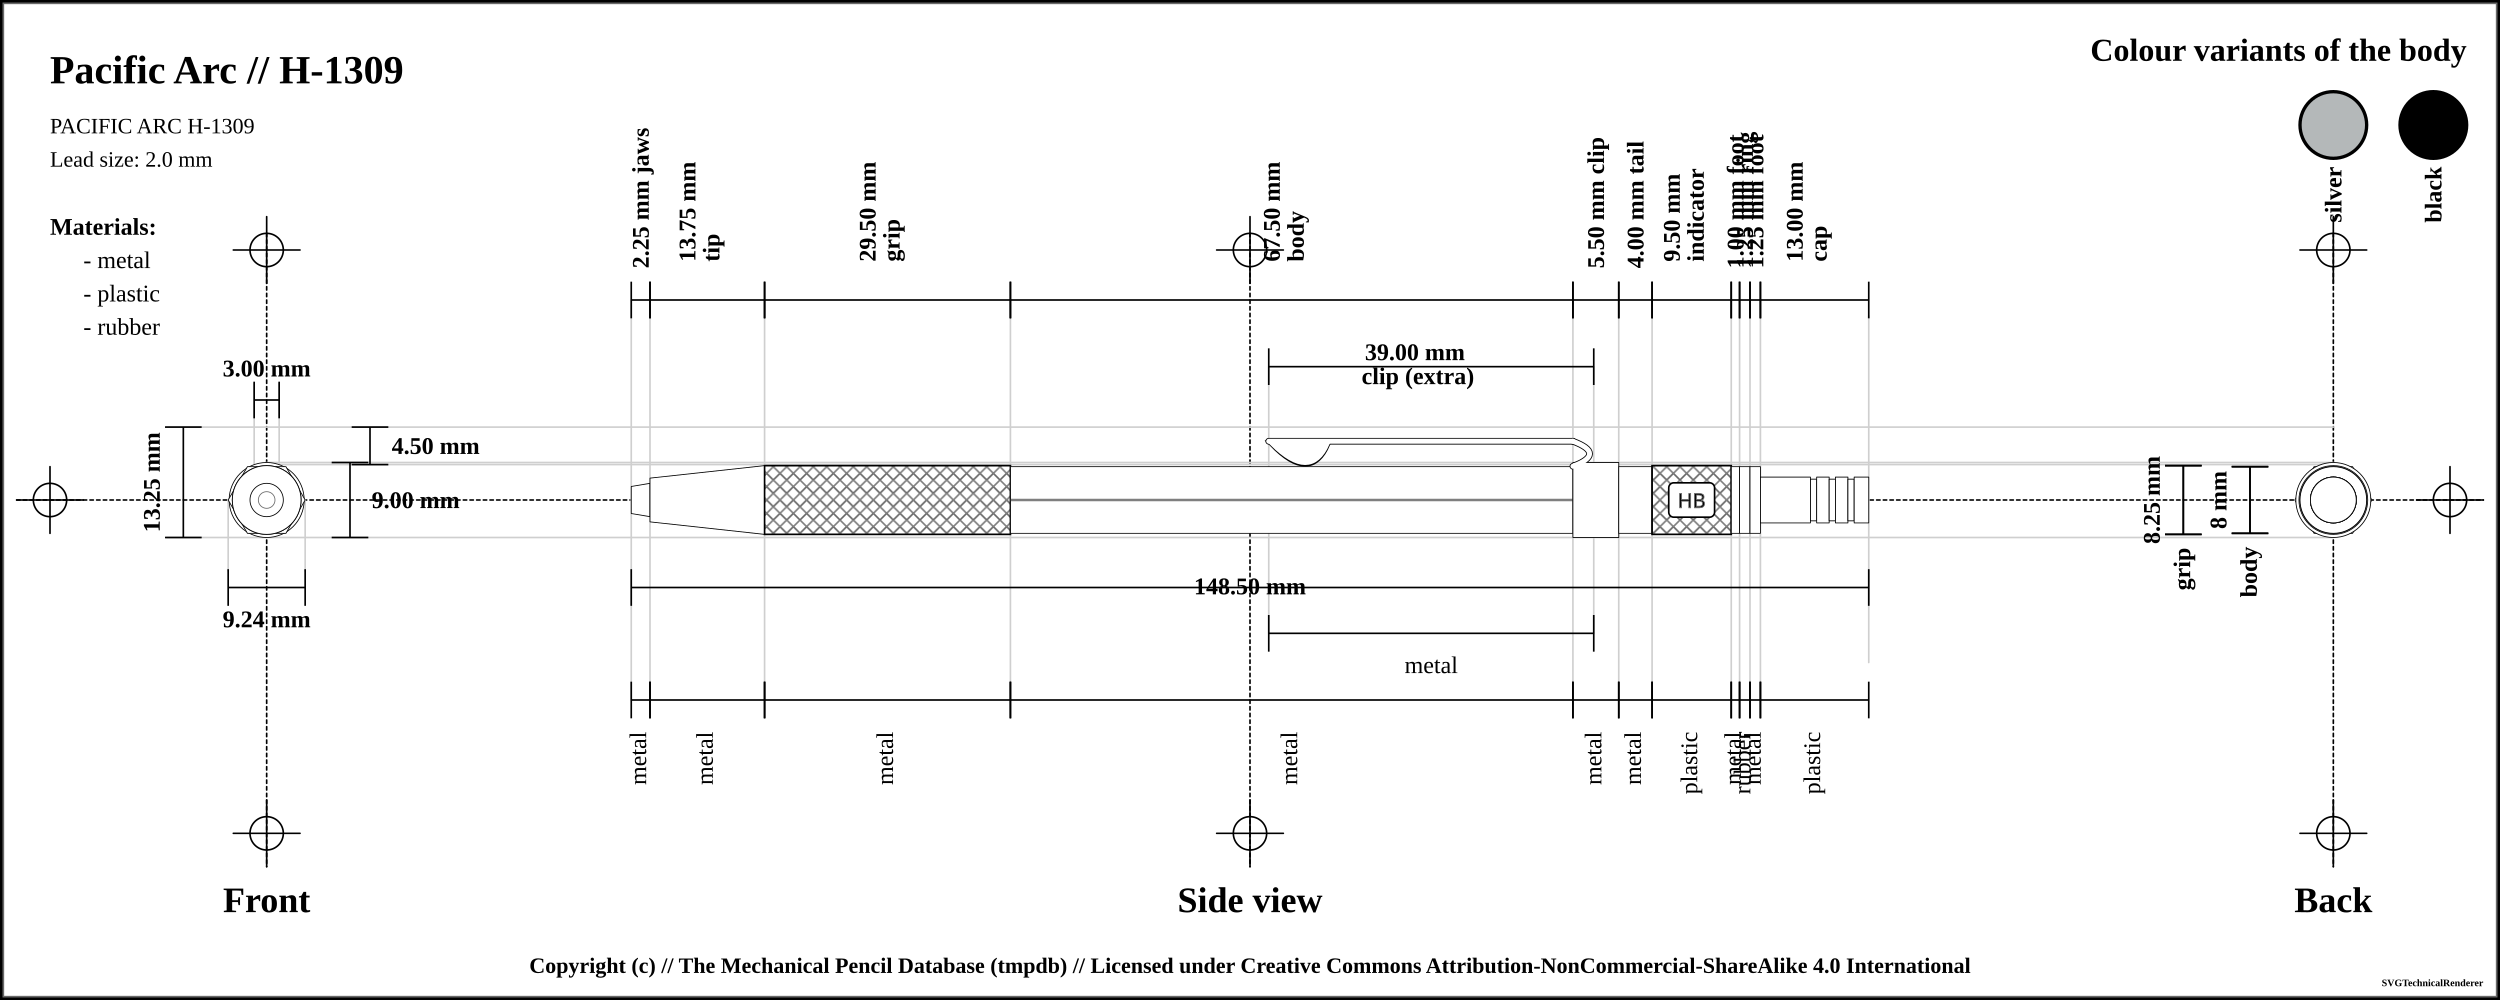
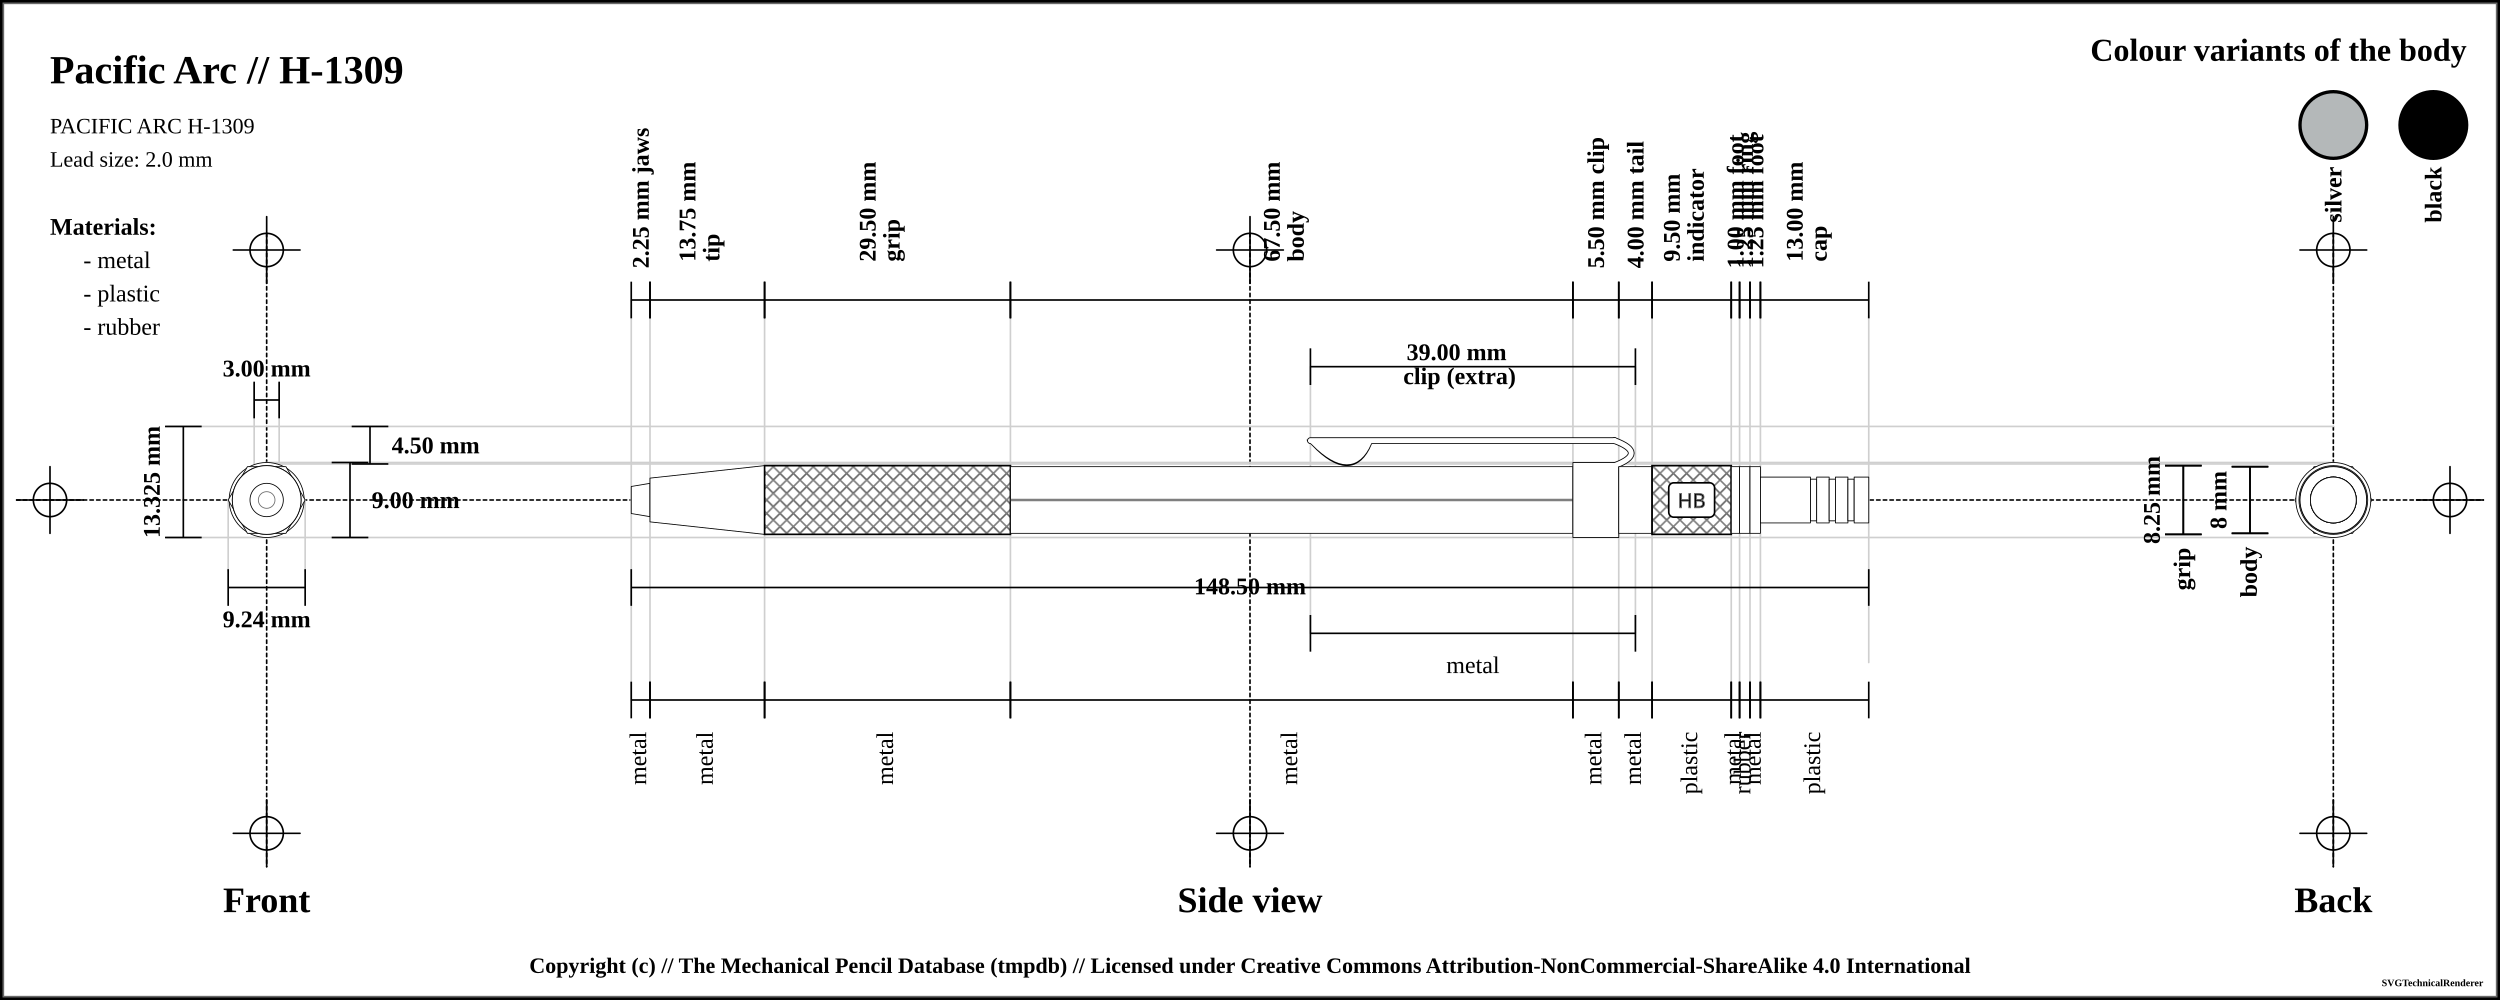
<svg xmlns="http://www.w3.org/2000/svg" width="1500" height="600">
  <pattern id="diagonalHatch" patternUnits="userSpaceOnUse" width="8" height="8">
    <path stroke="dimgray" stroke-linecap="round" stroke-width="1" d="M 4,4 L 8,8" />
    <path stroke="dimgray" stroke-linecap="round" stroke-width="1" d="M 4,4 L 0,8" />
    <path stroke="gray" stroke-linecap="round" stroke-width="1" d="M 4,4 L 8,0" />
    <path stroke="gray" stroke-linecap="round" stroke-width="1" d="M 4,4 L 0,0" />
  </pattern>
  <pattern id="spring" patternUnits="userSpaceOnUse" width="8" height="100">
    <path stroke="dimgray" stroke-linecap="round" stroke-width="2" d="M 0,0 L 8,100" />
    <path stroke="white" stroke-linecap="round" stroke-width="1" d="M 0,0 L 8,100" />
  </pattern>
  <rect x="0" y="0" width="1500" height="600" fill="white" stroke="black" stroke-width="4" />
  <rect x="2" y="2" width="1496" height="596" fill="white" stroke="dimgray" stroke-width="1" />
  <g transform="rotate(0 0 0)">
    <line x1="10" y1="300" x2="1490" y2="300" stroke-linecap="round" stroke="#000000" stroke-dasharray="2" stroke-width="1" />
    <line x1="10" y1="300" x2="50" y2="300" stroke-linecap="round" stroke="#000000" stroke-width="1" />
    <line x1="30" y1="280" x2="30" y2="320" stroke="#000000" stroke-linecap="round" stroke-width="1" />
    <circle r="10" cx="30" cy="300" fill="white" fill-opacity="0" stroke="#000000" stroke-width="1" />
    <line x1="1450" y1="300" x2="1490" y2="300" stroke-linecap="round" stroke="#000000" stroke-width="1" />
    <line x1="1470" y1="280" x2="1470" y2="320" stroke="#000000" stroke-linecap="round" stroke-width="1" />
    <circle r="10" cx="1470" cy="300" fill="white" fill-opacity="0" stroke="#000000" stroke-width="1" />
    <line x1="160" y1="140" x2="160" y2="520" stroke="#000000" stroke-linecap="round" stroke-dasharray="2" stroke-width="1" />
    <line x1="140" y1="150" x2="180" y2="150" stroke-linecap="round" stroke="#000000" stroke-width="1" />
    <line x1="160" y1="130" x2="160" y2="170" stroke="#000000" stroke-linecap="round" stroke-width="1" />
    <circle r="10" cx="160" cy="150" fill="white" fill-opacity="0" stroke="#000000" stroke-width="1" />
    <line x1="140" y1="500" x2="180" y2="500" stroke-linecap="round" stroke="#000000" stroke-width="1" />
    <line x1="160" y1="480" x2="160" y2="520" stroke="#000000" stroke-linecap="round" stroke-width="1" />
    <circle r="10" cx="160" cy="500" fill="white" fill-opacity="0" stroke="#000000" stroke-width="1" />
    <line x1="750" y1="140" x2="750" y2="520" stroke="#000000" stroke-linecap="round" stroke-dasharray="2" stroke-width="1" />
    <line x1="730" y1="150" x2="770" y2="150" stroke-linecap="round" stroke="#000000" stroke-width="1" />
    <line x1="750" y1="130" x2="750" y2="170" stroke="#000000" stroke-linecap="round" stroke-width="1" />
    <circle r="10" cx="750" cy="150" fill="white" fill-opacity="0" stroke="#000000" stroke-width="1" />
    <line x1="730" y1="500" x2="770" y2="500" stroke-linecap="round" stroke="#000000" stroke-width="1" />
    <line x1="750" y1="480" x2="750" y2="520" stroke="#000000" stroke-linecap="round" stroke-width="1" />
    <circle r="10" cx="750" cy="500" fill="white" fill-opacity="0" stroke="#000000" stroke-width="1" />
    <line x1="1400" y1="140" x2="1400" y2="520" stroke="#000000" stroke-linecap="round" stroke-dasharray="2" stroke-width="1" />
    <line x1="1380" y1="150" x2="1420" y2="150" stroke-linecap="round" stroke="#000000" stroke-width="1" />
    <line x1="1400" y1="130" x2="1400" y2="170" stroke="#000000" stroke-linecap="round" stroke-width="1" />
    <circle r="10" cx="1400" cy="150" fill="white" fill-opacity="0" stroke="#000000" stroke-width="1" />
    <line x1="1380" y1="500" x2="1420" y2="500" stroke-linecap="round" stroke="#000000" stroke-width="1" />
    <line x1="1400" y1="480" x2="1400" y2="520" stroke="#000000" stroke-linecap="round" stroke-width="1" />
    <circle r="10" cx="1400" cy="500" fill="white" fill-opacity="0" stroke="#000000" stroke-width="1" />
    <text x="30" y="50" font-size="2.0em" font-weight="bold"> Pacific Arc // H-1309 </text>
    <text x="30" y="80" font-size="1.1em"> PACIFIC ARC H-1309</text>
    <text x="30" y="100" font-size="1.1em"> Lead size: 2.0 mm</text>
    <text x="1480" y="30" font-size="1.6em" font-weight="bold" text-anchor="end" dominant-baseline="central">Colour variants of the body</text>
    <rect x="1440" y="55" width="40" rx="50%" ry="50%" height="40" stroke="black" stroke-width="2" fill="#000000" />
    <text x="1460" y="100" transform="rotate(-90, 1460, 100)" font-size="1.2em" font-weight="bold" text-anchor="end" dominant-baseline="central">black</text>
    <rect x="1380" y="55" width="40" rx="50%" ry="50%" height="40" stroke="black" stroke-width="2" fill="#b4b8b9" />
    <text x="1400" y="100" transform="rotate(-90, 1400, 100)" font-size="1.2em" font-weight="bold" text-anchor="end" dominant-baseline="central">silver</text>
    <text x="30" y="136" font-size="1.2em" font-weight="bold" text-anchor="start" dominant-baseline="central">Materials:</text>
    <text x="50" y="156" font-size="1.2em" text-anchor="start" dominant-baseline="central"> - metal</text>
    <text x="50" y="176" font-size="1.2em" text-anchor="start" dominant-baseline="central"> - plastic</text>
    <text x="50" y="196" font-size="1.2em" text-anchor="start" dominant-baseline="central"> - rubber</text>
-     <line x1="100" y1="256.25" x2="1400" y2="256.25" stroke-linecap="round" stroke="#cfcfcf" stroke-width="1" />
-     <line x1="160" y1="278.75" x2="1400" y2="278.75" stroke-linecap="round" stroke="#cfcfcf" stroke-width="1" />
+     <line x1="100" y1="255.875" x2="1400" y2="255.875" stroke-linecap="round" stroke="#cfcfcf" stroke-width="1" />
+     <line x1="160" y1="278.375" x2="1400" y2="278.375" stroke-linecap="round" stroke="#cfcfcf" stroke-width="1" />
    <line x1="152.5" y1="230" x2="152.5" y2="300" stroke="#cfcfcf" stroke-linecap="round" stroke-width="1" />
    <line x1="167.5" y1="230" x2="167.5" y2="300" stroke="#cfcfcf" stroke-linecap="round" stroke-width="1" />
    <line x1="160" y1="277.5" x2="1400" y2="277.5" stroke-linecap="round" stroke="#cfcfcf" stroke-width="1" />
    <line x1="100" y1="322.5" x2="1400" y2="322.5" stroke-linecap="round" stroke="#cfcfcf" stroke-width="1" />
    <line x1="136.906" y1="300" x2="136.906" y2="342.5" stroke="#cfcfcf" stroke-linecap="round" stroke-width="1" />
    <line x1="183.094" y1="300" x2="183.094" y2="342.5" stroke="#cfcfcf" stroke-linecap="round" stroke-width="1" />
    <line x1="378.75" y1="180" x2="378.75" y2="420" stroke="#cfcfcf" stroke-linecap="round" stroke-width="1" />
    <line x1="390" y1="180" x2="390" y2="420" stroke="#cfcfcf" stroke-linecap="round" stroke-width="1" />
    <line x1="458.75" y1="180" x2="458.75" y2="420" stroke="#cfcfcf" stroke-linecap="round" stroke-width="1" />
    <line x1="606.25" y1="180" x2="606.25" y2="420" stroke="#cfcfcf" stroke-linecap="round" stroke-width="1" />
    <line x1="943.75" y1="180" x2="943.75" y2="420" stroke="#cfcfcf" stroke-linecap="round" stroke-width="1" />
-     <line x1="761.25" y1="220" x2="761.25" y2="380" stroke="#cfcfcf" stroke-linecap="round" stroke-width="1" />
-     <line x1="956.25" y1="220" x2="956.25" y2="380" stroke="#cfcfcf" stroke-linecap="round" stroke-width="1" />
+     <line x1="786.25" y1="220" x2="786.25" y2="380" stroke="#cfcfcf" stroke-linecap="round" stroke-width="1" />
+     <line x1="981.25" y1="220" x2="981.25" y2="380" stroke="#cfcfcf" stroke-linecap="round" stroke-width="1" />
    <line x1="971.25" y1="180" x2="971.25" y2="420" stroke="#cfcfcf" stroke-linecap="round" stroke-width="1" />
    <line x1="991.25" y1="180" x2="991.25" y2="420" stroke="#cfcfcf" stroke-linecap="round" stroke-width="1" />
    <line x1="1038.75" y1="180" x2="1038.75" y2="420" stroke="#cfcfcf" stroke-linecap="round" stroke-width="1" />
    <line x1="1043.75" y1="180" x2="1043.75" y2="420" stroke="#cfcfcf" stroke-linecap="round" stroke-width="1" />
    <line x1="1050" y1="180" x2="1050" y2="420" stroke="#cfcfcf" stroke-linecap="round" stroke-width="1" />
    <line x1="1056.25" y1="180" x2="1056.25" y2="420" stroke="#cfcfcf" stroke-linecap="round" stroke-width="1" />
    <line x1="1121.25" y1="189.5" x2="1121.25" y2="397.5" stroke="#cfcfcf" stroke-linecap="round" stroke-width="1" />
    <text x="160" y="540" font-size="1.8em" font-weight="bold" text-anchor="middle" dominant-baseline="central">Front</text>
    <text x="750" y="540" font-size="1.8em" font-weight="bold" text-anchor="middle" dominant-baseline="central">Side view</text>
    <text x="1400" y="540" font-size="1.8em" font-weight="bold" text-anchor="middle" dominant-baseline="central">Back</text>
    <line x1="152.5" y1="229" x2="152.5" y2="251" stroke="black" stroke-width="1" />
    <line x1="152.5" y1="240" x2="167.5" y2="240" stroke="black" stroke-width="1" />
    <line x1="167.5" y1="229" x2="167.5" y2="251" stroke="black" stroke-width="1" />
    <text x="160" y="221" font-size="1.2em" font-weight="bold" text-anchor="middle" dominant-baseline="central" fill="black">
      <tspan x="160" dy="0">3.00 mm</tspan>
    </text>
-     <line x1="211" y1="256.25" x2="233" y2="256.25" stroke="black" stroke-width="1" />
-     <line x1="222" y1="256.25" x2="222" y2="278.75" stroke="black" stroke-width="1" />
-     <line x1="211" y1="278.75" x2="233" y2="278.75" stroke="black" stroke-width="1" />
-     <text x="235" y="267.5" font-size="1.2em" font-weight="bold" text-anchor="start" dominant-baseline="central" fill="black">4.50 mm</text>
+     <line x1="211" y1="255.875" x2="233" y2="255.875" stroke="black" stroke-width="1" />
+     <line x1="222" y1="255.875" x2="222" y2="278.375" stroke="black" stroke-width="1" />
+     <line x1="211" y1="278.375" x2="233" y2="278.375" stroke="black" stroke-width="1" />
+     <text x="235" y="267.125" font-size="1.2em" font-weight="bold" text-anchor="start" dominant-baseline="central" fill="black">4.50 mm</text>
    <line x1="199" y1="277.5" x2="221" y2="277.5" stroke="black" stroke-width="1" />
    <line x1="210" y1="277.5" x2="210" y2="322.5" stroke="black" stroke-width="1" />
    <line x1="199" y1="322.5" x2="221" y2="322.5" stroke="black" stroke-width="1" />
    <text x="223" y="300" font-size="1.2em" font-weight="bold" text-anchor="start" dominant-baseline="central" fill="black">9.00 mm</text>
-     <line x1="99" y1="256.25" x2="121" y2="256.25" stroke="black" stroke-width="1" />
-     <line x1="110" y1="256.25" x2="110" y2="322.5" stroke="black" stroke-width="1" />
+     <line x1="99" y1="255.875" x2="121" y2="255.875" stroke="black" stroke-width="1" />
+     <line x1="110" y1="255.875" x2="110" y2="322.5" stroke="black" stroke-width="1" />
    <line x1="99" y1="322.5" x2="121" y2="322.5" stroke="black" stroke-width="1" />
-     <text x="91" y="289.375" transform="rotate(-90, 91, 289.375)" font-size="1.2em" font-weight="bold" text-anchor="middle" dominant-baseline="central" fill="black">13.25 mm</text>
+     <text x="91" y="289.188" transform="rotate(-90, 91, 289.1875)" font-size="1.2em" font-weight="bold" text-anchor="middle" dominant-baseline="central" fill="black">13.325 mm</text>
    <line x1="136.906" y1="341.5" x2="136.906" y2="363.5" stroke="black" stroke-width="1" />
    <line x1="136.906" y1="352.5" x2="183.094" y2="352.5" stroke="black" stroke-width="1" />
    <line x1="183.094" y1="341.5" x2="183.094" y2="363.5" stroke="black" stroke-width="1" />
    <text x="160" y="371.5" font-size="1.2em" font-weight="bold" text-anchor="middle" dominant-baseline="central" fill="black">
      <tspan x="160" dy="0">9.24 mm</tspan>
    </text>
    <line x1="378.75" y1="169" x2="378.75" y2="191" stroke="black" stroke-width="1" />
    <line x1="378.75" y1="180" x2="390" y2="180" stroke="black" stroke-width="1" />
    <line x1="390" y1="169" x2="390" y2="191" stroke="black" stroke-width="1" />
    <text x="384.375" y="161" font-size="1.2em" transform="rotate(-90, 384.375, 161)" font-weight="bold" text-anchor="start" dominant-baseline="central" fill="black">
      <tspan x="384.375" dy="0">2.25 mm jaws</tspan>
    </text>
    <line x1="390" y1="169" x2="390" y2="191" stroke="black" stroke-width="1" />
    <line x1="390" y1="180" x2="458.75" y2="180" stroke="black" stroke-width="1" />
    <line x1="458.75" y1="169" x2="458.75" y2="191" stroke="black" stroke-width="1" />
    <text x="424.375" y="161" font-size="1.2em" transform="rotate(-90, 412.375, 161)" font-weight="bold" text-anchor="start" dominant-baseline="central" fill="black">
      <tspan x="416.375" dy="0">13.75 mm</tspan>
      <tspan x="416.375" dy="1em">tip</tspan>
    </text>
    <line x1="458.75" y1="169" x2="458.75" y2="191" stroke="black" stroke-width="1" />
    <line x1="458.75" y1="180" x2="606.25" y2="180" stroke="black" stroke-width="1" />
    <line x1="606.25" y1="169" x2="606.25" y2="191" stroke="black" stroke-width="1" />
    <text x="532.5" y="161" font-size="1.2em" transform="rotate(-90, 520.5, 161)" font-weight="bold" text-anchor="start" dominant-baseline="central" fill="black">
      <tspan x="524.5" dy="0">29.50 mm</tspan>
      <tspan x="524.5" dy="1em">grip</tspan>
    </text>
    <line x1="606.25" y1="169" x2="606.25" y2="191" stroke="black" stroke-width="1" />
    <line x1="606.25" y1="180" x2="943.75" y2="180" stroke="black" stroke-width="1" />
    <line x1="943.75" y1="169" x2="943.75" y2="191" stroke="black" stroke-width="1" />
    <text x="775" y="161" font-size="1.2em" transform="rotate(-90, 763, 161)" font-weight="bold" text-anchor="start" dominant-baseline="central" fill="black">
      <tspan x="767" dy="0">67.50 mm</tspan>
      <tspan x="767" dy="1em">body</tspan>
    </text>
    <line x1="943.75" y1="169" x2="943.75" y2="191" stroke="black" stroke-width="1" />
    <line x1="943.75" y1="180" x2="971.25" y2="180" stroke="black" stroke-width="1" />
    <line x1="971.25" y1="169" x2="971.25" y2="191" stroke="black" stroke-width="1" />
    <text x="957.5" y="161" font-size="1.2em" transform="rotate(-90, 957.5, 161)" font-weight="bold" text-anchor="start" dominant-baseline="central" fill="black">
      <tspan x="957.5" dy="0">5.50 mm clip</tspan>
    </text>
-     <line x1="761.25" y1="209" x2="761.25" y2="231" stroke="black" stroke-width="1" />
-     <line x1="761.25" y1="220" x2="956.25" y2="220" stroke="black" stroke-width="1" />
-     <line x1="956.25" y1="209" x2="956.25" y2="231" stroke="black" stroke-width="1" />
-     <text x="858.75" y="212" font-weight="bold" font-size="1.2em" text-anchor="middle" dominant-baseline="middle" fill="black">
-       <tspan x="850.75" dy="0">39.00 mm</tspan>
-       <tspan x="850.75" dy="1em">clip (extra)</tspan>
+     <line x1="786.25" y1="209" x2="786.25" y2="231" stroke="black" stroke-width="1" />
+     <line x1="786.25" y1="220" x2="981.25" y2="220" stroke="black" stroke-width="1" />
+     <line x1="981.25" y1="209" x2="981.25" y2="231" stroke="black" stroke-width="1" />
+     <text x="883.75" y="212" font-weight="bold" font-size="1.2em" text-anchor="middle" dominant-baseline="middle" fill="black">
+       <tspan x="875.75" dy="0">39.00 mm</tspan>
+       <tspan x="875.75" dy="1em">clip (extra)</tspan>
    </text>
    <line x1="971.25" y1="169" x2="971.25" y2="191" stroke="black" stroke-width="1" />
    <line x1="971.25" y1="180" x2="991.25" y2="180" stroke="black" stroke-width="1" />
    <line x1="991.25" y1="169" x2="991.25" y2="191" stroke="black" stroke-width="1" />
    <text x="981.25" y="161" font-size="1.2em" transform="rotate(-90, 981.25, 161)" font-weight="bold" text-anchor="start" dominant-baseline="central" fill="black">
      <tspan x="981.25" dy="0">4.00 mm tail</tspan>
    </text>
    <line x1="991.25" y1="169" x2="991.25" y2="191" stroke="black" stroke-width="1" />
    <line x1="991.25" y1="180" x2="1038.75" y2="180" stroke="black" stroke-width="1" />
    <line x1="1038.75" y1="169" x2="1038.75" y2="191" stroke="black" stroke-width="1" />
    <text x="1015" y="161" font-size="1.2em" transform="rotate(-90, 1003, 161)" font-weight="bold" text-anchor="start" dominant-baseline="central" fill="black">
      <tspan x="1007" dy="0">9.50 mm</tspan>
      <tspan x="1007" dy="1em">indicator</tspan>
    </text>
    <line x1="1038.75" y1="169" x2="1038.75" y2="191" stroke="black" stroke-width="1" />
    <line x1="1038.75" y1="180" x2="1043.75" y2="180" stroke="black" stroke-width="1" />
    <line x1="1043.75" y1="169" x2="1043.75" y2="191" stroke="black" stroke-width="1" />
    <text x="1041.25" y="161" font-size="1.2em" transform="rotate(-90, 1041.25, 161)" font-weight="bold" text-anchor="start" dominant-baseline="central" fill="black">
      <tspan x="1041.25" dy="0">1.00 mm foot</tspan>
    </text>
    <line x1="1043.75" y1="169" x2="1043.75" y2="191" stroke="black" stroke-width="1" />
    <line x1="1043.75" y1="180" x2="1050" y2="180" stroke="black" stroke-width="1" />
    <line x1="1050" y1="169" x2="1050" y2="191" stroke="black" stroke-width="1" />
    <text x="1046.875" y="161" font-size="1.2em" transform="rotate(-90, 1046.875, 161)" font-weight="bold" text-anchor="start" dominant-baseline="central" fill="black">
      <tspan x="1046.875" dy="0">1.25 mm ring</tspan>
    </text>
    <line x1="1050" y1="169" x2="1050" y2="191" stroke="black" stroke-width="1" />
    <line x1="1050" y1="180" x2="1056.25" y2="180" stroke="black" stroke-width="1" />
    <line x1="1056.25" y1="169" x2="1056.25" y2="191" stroke="black" stroke-width="1" />
    <text x="1053.125" y="161" font-size="1.2em" transform="rotate(-90, 1053.125, 161)" font-weight="bold" text-anchor="start" dominant-baseline="central" fill="black">
      <tspan x="1053.125" dy="0">1.25 mm foot</tspan>
    </text>
    <line x1="1056.25" y1="169" x2="1056.25" y2="191" stroke="black" stroke-width="1" />
    <line x1="1056.25" y1="180" x2="1121.25" y2="180" stroke="black" stroke-width="1" />
    <line x1="1121.25" y1="169" x2="1121.25" y2="191" stroke="black" stroke-width="1" />
    <text x="1088.75" y="161" font-size="1.2em" transform="rotate(-90, 1076.75, 161)" font-weight="bold" text-anchor="start" dominant-baseline="central" fill="black">
      <tspan x="1080.75" dy="0">13.00 mm</tspan>
      <tspan x="1080.75" dy="1em">cap</tspan>
    </text>
    <line x1="378.75" y1="341.5" x2="378.75" y2="363.5" stroke="black" stroke-width="1" />
    <line x1="378.75" y1="352.5" x2="1121.25" y2="352.5" stroke="black" stroke-width="1" />
    <line x1="1121.25" y1="341.5" x2="1121.25" y2="363.5" stroke="black" stroke-width="1" />
    <text x="750" y="352.5" font-weight="bold" font-size="1.2em" text-anchor="middle" dominant-baseline="middle" fill="black">
      <tspan x="750" dy="0">148.50 mm</tspan>
    </text>
    <line x1="378.75" y1="409" x2="378.75" y2="431" stroke="black" stroke-width="1" />
    <line x1="378.75" y1="420" x2="390" y2="420" stroke="black" stroke-width="1" />
    <line x1="390" y1="409" x2="390" y2="431" stroke="black" stroke-width="1" />
    <text x="384.375" y="439" font-size="1.2em" transform="rotate(-90, 384.375, 439)" text-anchor="end" dominant-baseline="middle" fill="black">
      <tspan x="384.375" dy="0">metal</tspan>
    </text>
    <line x1="390" y1="409" x2="390" y2="431" stroke="black" stroke-width="1" />
    <line x1="390" y1="420" x2="458.75" y2="420" stroke="black" stroke-width="1" />
    <line x1="458.75" y1="409" x2="458.75" y2="431" stroke="black" stroke-width="1" />
    <text x="424.375" y="439" font-size="1.2em" transform="rotate(-90, 424.375, 439)" text-anchor="end" dominant-baseline="middle" fill="black">
      <tspan x="424.375" dy="0">metal</tspan>
    </text>
    <line x1="458.75" y1="409" x2="458.75" y2="431" stroke="black" stroke-width="1" />
    <line x1="458.75" y1="420" x2="606.25" y2="420" stroke="black" stroke-width="1" />
    <line x1="606.25" y1="409" x2="606.25" y2="431" stroke="black" stroke-width="1" />
    <text x="532.5" y="439" font-size="1.2em" transform="rotate(-90, 532.5, 439)" text-anchor="end" dominant-baseline="middle" fill="black">
      <tspan x="532.5" dy="0">metal</tspan>
    </text>
    <line x1="606.25" y1="409" x2="606.25" y2="431" stroke="black" stroke-width="1" />
    <line x1="606.25" y1="420" x2="943.75" y2="420" stroke="black" stroke-width="1" />
    <line x1="943.75" y1="409" x2="943.75" y2="431" stroke="black" stroke-width="1" />
    <text x="775" y="439" font-size="1.2em" transform="rotate(-90, 775, 439)" text-anchor="end" dominant-baseline="middle" fill="black">
      <tspan x="775" dy="0">metal</tspan>
    </text>
-     <line x1="761.25" y1="369" x2="761.25" y2="391" stroke="black" stroke-width="1" />
-     <line x1="761.25" y1="380" x2="956.25" y2="380" stroke="black" stroke-width="1" />
-     <line x1="956.25" y1="369" x2="956.25" y2="391" stroke="black" stroke-width="1" />
-     <text x="858.75" y="399" font-size="1.2em" text-anchor="middle" dominant-baseline="central" fill="black">
-       <tspan x="858.75" dy="0">metal</tspan>
+     <line x1="786.25" y1="369" x2="786.25" y2="391" stroke="black" stroke-width="1" />
+     <line x1="786.25" y1="380" x2="981.25" y2="380" stroke="black" stroke-width="1" />
+     <line x1="981.25" y1="369" x2="981.25" y2="391" stroke="black" stroke-width="1" />
+     <text x="883.75" y="399" font-size="1.2em" text-anchor="middle" dominant-baseline="central" fill="black">
+       <tspan x="883.75" dy="0">metal</tspan>
    </text>
    <line x1="943.75" y1="409" x2="943.75" y2="431" stroke="black" stroke-width="1" />
    <line x1="943.75" y1="420" x2="971.25" y2="420" stroke="black" stroke-width="1" />
    <line x1="971.25" y1="409" x2="971.25" y2="431" stroke="black" stroke-width="1" />
    <text x="957.5" y="439" font-size="1.2em" transform="rotate(-90, 957.5, 439)" text-anchor="end" dominant-baseline="middle" fill="black">
      <tspan x="957.5" dy="0">metal</tspan>
    </text>
    <line x1="971.25" y1="409" x2="971.25" y2="431" stroke="black" stroke-width="1" />
    <line x1="971.25" y1="420" x2="991.25" y2="420" stroke="black" stroke-width="1" />
    <line x1="991.25" y1="409" x2="991.25" y2="431" stroke="black" stroke-width="1" />
    <text x="981.25" y="439" font-size="1.2em" transform="rotate(-90, 981.25, 439)" text-anchor="end" dominant-baseline="middle" fill="black">
      <tspan x="981.25" dy="0">metal</tspan>
    </text>
    <line x1="991.25" y1="409" x2="991.25" y2="431" stroke="black" stroke-width="1" />
    <line x1="991.25" y1="420" x2="1038.75" y2="420" stroke="black" stroke-width="1" />
    <line x1="1038.75" y1="409" x2="1038.75" y2="431" stroke="black" stroke-width="1" />
    <text x="1015" y="439" font-size="1.2em" transform="rotate(-90, 1015, 439)" text-anchor="end" dominant-baseline="middle" fill="black">
      <tspan x="1015" dy="0">plastic</tspan>
    </text>
    <line x1="1038.75" y1="409" x2="1038.75" y2="431" stroke="black" stroke-width="1" />
    <line x1="1038.75" y1="420" x2="1043.75" y2="420" stroke="black" stroke-width="1" />
    <line x1="1043.75" y1="409" x2="1043.75" y2="431" stroke="black" stroke-width="1" />
    <text x="1041.25" y="439" font-size="1.2em" transform="rotate(-90, 1041.25, 439)" text-anchor="end" dominant-baseline="middle" fill="black">
      <tspan x="1041.25" dy="0">metal</tspan>
    </text>
    <line x1="1043.75" y1="409" x2="1043.75" y2="431" stroke="black" stroke-width="1" />
    <line x1="1043.75" y1="420" x2="1050" y2="420" stroke="black" stroke-width="1" />
    <line x1="1050" y1="409" x2="1050" y2="431" stroke="black" stroke-width="1" />
    <text x="1046.875" y="439" font-size="1.2em" transform="rotate(-90, 1046.875, 439)" text-anchor="end" dominant-baseline="middle" fill="black">
      <tspan x="1046.875" dy="0">rubber</tspan>
    </text>
    <line x1="1050" y1="409" x2="1050" y2="431" stroke="black" stroke-width="1" />
    <line x1="1050" y1="420" x2="1056.25" y2="420" stroke="black" stroke-width="1" />
    <line x1="1056.25" y1="409" x2="1056.25" y2="431" stroke="black" stroke-width="1" />
    <text x="1053.125" y="439" font-size="1.2em" transform="rotate(-90, 1053.125, 439)" text-anchor="end" dominant-baseline="middle" fill="black">
      <tspan x="1053.125" dy="0">metal</tspan>
    </text>
    <line x1="1056.25" y1="409" x2="1056.25" y2="431" stroke="black" stroke-width="1" />
    <line x1="1056.25" y1="420" x2="1121.25" y2="420" stroke="black" stroke-width="1" />
    <line x1="1121.25" y1="409" x2="1121.25" y2="431" stroke="black" stroke-width="1" />
    <text x="1088.75" y="439" font-size="1.2em" transform="rotate(-90, 1088.75, 439)" text-anchor="end" dominant-baseline="middle" fill="black">
      <tspan x="1088.75" dy="0">plastic</tspan>
    </text>
    <line x1="1299" y1="279.375" x2="1321" y2="279.375" stroke="black" stroke-width="1" />
    <line x1="1310" y1="279.375" x2="1310" y2="320.625" stroke="black" stroke-width="1" />
    <line x1="1299" y1="320.625" x2="1321" y2="320.625" stroke="black" stroke-width="1" />
    <text x="1291" y="300" transform="rotate(-90, 1291, 300)" font-size="1.2em" font-weight="bold" text-anchor="middle" dominant-baseline="central" fill="black">8.25 mm</text>
    <line x1="1299" y1="279.375" x2="1321" y2="279.375" stroke="black" stroke-width="1" />
    <line x1="1310" y1="279.375" x2="1310" y2="320.625" stroke="black" stroke-width="1" />
    <line x1="1299" y1="320.625" x2="1321" y2="320.625" stroke="black" stroke-width="1" />
    <text x="1310" y="328.625" transform="rotate(-90, 1310, 328.625)" font-weight="bold" font-size="1.2em" text-anchor="end" dominant-baseline="middle" fill="black">grip</text>
    <line x1="1339" y1="280" x2="1361" y2="280" stroke="black" stroke-width="1" />
    <line x1="1350" y1="280" x2="1350" y2="320" stroke="black" stroke-width="1" />
    <line x1="1339" y1="320" x2="1361" y2="320" stroke="black" stroke-width="1" />
    <text x="1331" y="300" transform="rotate(-90, 1331, 300)" font-size="1.2em" font-weight="bold" text-anchor="middle" dominant-baseline="central" fill="black">8 mm</text>
    <line x1="1339" y1="280" x2="1361" y2="280" stroke="black" stroke-width="1" />
    <line x1="1350" y1="280" x2="1350" y2="320" stroke="black" stroke-width="1" />
    <line x1="1339" y1="320" x2="1361" y2="320" stroke="black" stroke-width="1" />
    <text x="1350" y="328" transform="rotate(-90, 1350, 328)" font-weight="bold" font-size="1.2em" text-anchor="end" dominant-baseline="middle" fill="black">body</text>
    <path d="M378.75 291.875 L390 290 L390 310 L378.75 308.125 Z" stroke-width="0.5" stroke="black" stroke-linejoin="round" fill="white" fill-opacity="1" />
    <path d="M390 286.875 L458.75 279.375 L458.75 320.625 L390 313.125 Z" stroke-width="0.5" stroke="black" stroke-linejoin="round" fill="white" fill-opacity="1" />
    <path d="M458.75 279.375 L606.25 279.375 L606.25 320.625 L458.75 320.625 Z" stroke-width="0.5" stroke="black" stroke-linejoin="round" fill="white" fill-opacity="1" />
    <path d="M458.75 279.375 L606.25 279.375 L606.25 320.625 L458.75 320.625 Z" stroke-width="1.0" stroke="black" fill="url(#diagonalHatch)" />
    <path d="M606.25 280 L943.75 280 L943.75 320 L606.25 320 Z" stroke-width="0.5" stroke="black" stroke-linejoin="round" fill="white" fill-opacity="1" />
    <line x1="606.25" y1="300" x2="943.75" y2="300" stroke-width="1.5" stroke="black" fill="none" stroke-opacity="0.5" />
    <line x1="606.25" y1="300" x2="943.75" y2="300" stroke-width="0.5" stroke="gray" fill="none" stroke-opacity="0.5" />
-     <path d="M763.5 266.25 Q786.25 289.75 796.25 266.25 Z" stroke-width="4" stroke="black" fill="dimgray" stroke-linecap="round" />
-     <line x1="761.25" y1="264.75" x2="943.75" y2="264.75" stroke-width="4" stroke="black" fill="dimgray" stroke-linecap="round" />
-     <path d="M943.75 264.75 Q963.75 272.25 943.75 279.75" stroke-width="4" stroke="black" fill="none" stroke-linecap="round" />
+     <path d="M788.5 265.875 Q811.25 289.375 821.25 265.875 Z" stroke-width="4" stroke="black" fill="dimgray" stroke-linecap="round" />
+     <line x1="786.25" y1="264.375" x2="968.75" y2="264.375" stroke-width="4" stroke="black" fill="dimgray" stroke-linecap="round" />
+     <path d="M968.75 264.375 Q988.75 271.875 968.75 279.375" stroke-width="4" stroke="black" fill="none" stroke-linecap="round" />
    <path d="M943.75 277.5 L971.25 277.5 L971.25 322.5 L943.75 322.5 Z" stroke-width="0.5" stroke="black" stroke-linejoin="round" fill="white" fill-opacity="1" />
-     <path d="M763.5 266.25 Q786.25 288.75 796.25 266.25 Z" stroke-width="3" stroke="white" fill="white" stroke-linecap="round" />
-     <line x1="761.25" y1="264.75" x2="943.75" y2="264.75" stroke-width="3" stroke="white" fill="white" stroke-linecap="round" />
-     <path d="M943.75 264.75 Q963.75 272.25 943.75 279.75" stroke-width="3" stroke="white" fill="none" stroke-linecap="round" />
+     <path d="M788.5 265.875 Q811.25 288.375 821.25 265.875 Z" stroke-width="3" stroke="white" fill="white" stroke-linecap="round" />
+     <line x1="786.25" y1="264.375" x2="968.75" y2="264.375" stroke-width="3" stroke="white" fill="white" stroke-linecap="round" />
+     <path d="M968.75 264.375 Q988.75 271.875 968.75 279.375" stroke-width="3" stroke="white" fill="none" stroke-linecap="round" />
    <path d="M971.25 280 L991.25 280 L991.25 320 L971.25 320 Z" stroke-width="0.5" stroke="black" stroke-linejoin="round" fill="white" fill-opacity="1" />
    <path d="M991.25 279.375 L1038.75 279.375 L1038.75 320.625 L991.25 320.625 Z" stroke-width="0.5" stroke="black" stroke-linejoin="round" fill="white" fill-opacity="1" />
    <path d="M991.25 279.375 L1038.75 279.375 L1038.75 320.625 L991.25 320.625 Z" stroke-width="1.0" stroke="black" fill="url(#diagonalHatch)" />
    <rect x="1001.25" y="289.688" width="27.5" height="20.625" rx="3" ry="3" stroke-width="1" stroke="black" fill="white" />
    <text x="1015" y="300" text-anchor="middle" dominant-baseline="central">
      <tspan stroke="dimgray" stroke-width="0.5" font-family="sans-serif" fill="black" textLength="{this.width * 5 - 24}"> HB</tspan>
    </text>
    <path d="M1038.75 280 L1043.75 280 L1043.75 320 L1038.75 320 Z" stroke-width="0.5" stroke="black" stroke-linejoin="round" fill="white" fill-opacity="1" />
    <path d="M1043.75 280 L1050 280 L1050 320 L1043.75 320 Z" stroke-width="0.5" stroke="black" stroke-linejoin="round" fill="white" fill-opacity="1" />
    <path d="M1050 280 L1056.25 280 L1056.25 320 L1050 320 Z" stroke-width="0.5" stroke="black" stroke-linejoin="round" fill="white" fill-opacity="1" />
    <path d="M1056.25 286.25 L1086.25 286.25 L1086.25 313.75 L1056.25 313.75 Z" stroke-width="0.5" stroke="black" stroke-linejoin="round" fill="white" fill-opacity="1" />
    <path d="M1086.25 287.5 L1090 287.5 L1090 312.5 L1086.25 312.5 Z" stroke-width="0.5" stroke="black" stroke-linejoin="round" fill="white" fill-opacity="1" />
    <path d="M1090 286.25 L1097.5 286.25 L1097.5 313.75 L1090 313.75 Z" stroke-width="0.5" stroke="black" stroke-linejoin="round" fill="white" fill-opacity="1" />
    <path d="M1097.5 287.5 L1101.25 287.5 L1101.25 312.5 L1097.5 312.5 Z" stroke-width="0.5" stroke="black" stroke-linejoin="round" fill="white" fill-opacity="1" />
    <path d="M1101.25 286.25 L1108.75 286.25 L1108.75 313.75 L1101.25 313.75 Z" stroke-width="0.5" stroke="black" stroke-linejoin="round" fill="white" fill-opacity="1" />
    <path d="M1108.75 287.5 L1112.5 287.5 L1112.5 312.5 L1108.75 312.5 Z" stroke-width="0.5" stroke="black" stroke-linejoin="round" fill="white" fill-opacity="1" />
    <path d="M1112.5 286.25 L1121.25 286.25 L1121.25 313.75 L1112.5 313.75 Z" stroke-width="0.5" stroke="black" stroke-linejoin="round" fill="white" fill-opacity="1" />
    <circle r="13.75" cx="160" cy="300" fill="white" fill-opacity="1" stroke="black" stroke-width="0.5" />
    <circle r="12.5" cx="160" cy="300" fill="white" fill-opacity="1" stroke="black" stroke-width="0.5" />
    <circle r="13.75" cx="160" cy="300" fill="white" fill-opacity="1" stroke="black" stroke-width="0.5" />
    <circle r="12.5" cx="160" cy="300" fill="white" fill-opacity="1" stroke="black" stroke-width="0.5" />
    <circle r="13.75" cx="160" cy="300" fill="white" fill-opacity="1" stroke="black" stroke-width="0.5" />
    <circle r="12.5" cx="160" cy="300" fill="white" fill-opacity="1" stroke="black" stroke-width="0.5" />
    <circle r="13.75" cx="160" cy="300" fill="white" fill-opacity="1" stroke="black" stroke-width="0.5" />
    <circle r="20" cx="160" cy="300" fill="white" fill-opacity="1" stroke="black" stroke-width="0.5" />
    <circle r="20" cx="160" cy="300" fill="white" fill-opacity="1" stroke="black" stroke-width="0.5" />
    <circle r="20" cx="160" cy="300" fill="white" fill-opacity="1" stroke="black" stroke-width="0.5" />
    <circle r="20.625" cx="160" cy="300" fill="white" fill-opacity="1" stroke="black" stroke-width="0.5" />
    <circle r="20" cx="160" cy="300" fill="white" fill-opacity="1" stroke="black" stroke-width="0.5" />
    <circle r="22.5" cx="160" cy="300" fill="white" fill-opacity="1" stroke="black" stroke-width="0.5" />
    <polygon points="148.453,280 171.547,280 183.094,300 171.547,320 148.453,320 136.906,300 " stroke="black" stroke-width="0.5" fill="white" fill-opacity="1" />
    <circle r="20.625" cx="160" cy="300" fill="white" fill-opacity="1" stroke="black" stroke-width="0.5" />
    <circle r="13.125" cx="160" cy="300" stroke="black" stroke-width="0.5" fill="white" fill-opacity="1" />
    <circle r="20.625" cx="160" cy="300" stroke="black" stroke-width="0.5" fill="white" fill-opacity="1" />
    <circle r="8.125" cx="160" cy="300" stroke="black" stroke-width="0.5" fill="white" fill-opacity="1" />
    <circle r="10" cx="160" cy="300" stroke="black" stroke-width="0.5" fill="white" fill-opacity="1" />
    <circle r="5" cx="160" cy="300" fill="white" fill-opacity="1" stroke="dimgray" stroke-width="0.5" />
    <circle r="8.125" cx="1400" cy="300" stroke="black" stroke-width="0.5" fill="white" fill-opacity="1" />
    <circle r="10" cx="1400" cy="300" stroke="black" stroke-width="0.5" fill="white" fill-opacity="1" />
    <circle r="13.125" cx="1400" cy="300" stroke="black" stroke-width="0.5" fill="white" fill-opacity="1" />
    <circle r="20.625" cx="1400" cy="300" stroke="black" stroke-width="0.5" fill="white" fill-opacity="1" />
    <circle r="20.625" cx="1400" cy="300" fill="white" fill-opacity="1" stroke="black" stroke-width="0.5" />
    <polygon points="1388.453,280 1411.547,280 1423.094,300 1411.547,320 1388.453,320 1376.906,300 " stroke="black" stroke-width="0.5" fill="white" fill-opacity="1" />
    <circle r="22.5" cx="1400" cy="300" fill="white" fill-opacity="1" stroke="black" stroke-width="0.5" />
    <circle r="20" cx="1400" cy="300" fill="white" fill-opacity="1" stroke="black" stroke-width="0.5" />
    <circle r="20.625" cx="1400" cy="300" fill="white" fill-opacity="1" stroke="black" stroke-width="0.5" />
    <circle r="20" cx="1400" cy="300" fill="white" fill-opacity="1" stroke="black" stroke-width="0.5" />
    <circle r="20" cx="1400" cy="300" fill="white" fill-opacity="1" stroke="black" stroke-width="0.5" />
    <circle r="20" cx="1400" cy="300" fill="white" fill-opacity="1" stroke="black" stroke-width="0.5" />
    <circle r="13.75" cx="1400" cy="300" fill="white" fill-opacity="1" stroke="black" stroke-width="0.5" />
    <circle r="12.5" cx="1400" cy="300" fill="white" fill-opacity="1" stroke="black" stroke-width="0.5" />
    <circle r="13.75" cx="1400" cy="300" fill="white" fill-opacity="1" stroke="black" stroke-width="0.5" />
    <circle r="12.5" cx="1400" cy="300" fill="white" fill-opacity="1" stroke="black" stroke-width="0.5" />
    <circle r="13.75" cx="1400" cy="300" fill="white" fill-opacity="1" stroke="black" stroke-width="0.5" />
    <circle r="12.5" cx="1400" cy="300" fill="white" fill-opacity="1" stroke="black" stroke-width="0.5" />
    <circle r="13.75" cx="1400" cy="300" fill="white" fill-opacity="1" stroke="black" stroke-width="0.5" />
  </g>
  <text x="50%" y="580" font-size="1.1em" font-weight="bold" text-anchor="middle" dominant-baseline="middle">Copyright (c) // The Mechanical Pencil Database (tmpdb) // Licensed under Creative Commons Attribution-NonCommercial-ShareAlike 4.0 International</text>
  <text x="1490" y="590" font-size="0.5em" font-weight="bold" text-anchor="end" dominant-baseline="middle">SVGTechnicalRenderer</text>
</svg>
